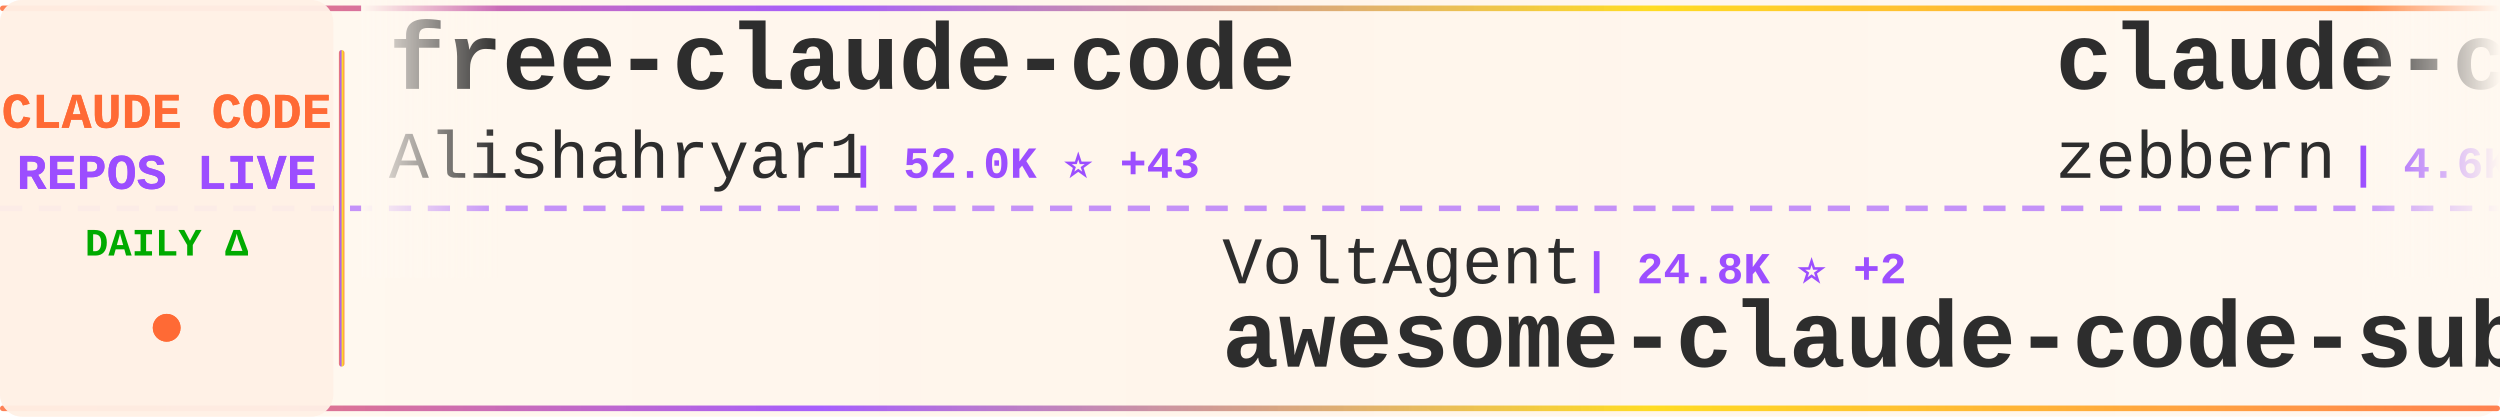
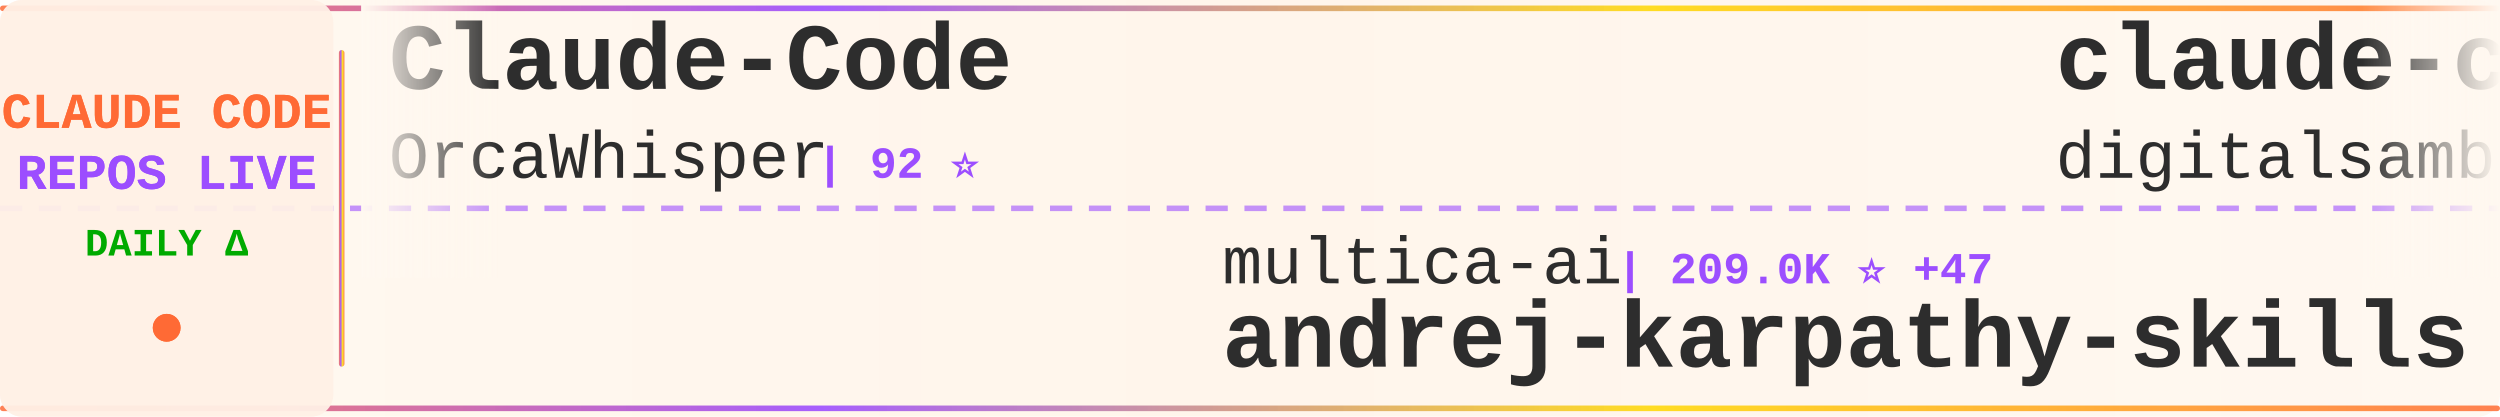
<svg xmlns="http://www.w3.org/2000/svg" width="900" height="150">
  <defs>
    <linearGradient id="tickerBg" x1="0%" y1="0%" x2="100%" y2="0%">
      <stop offset="0%" style="stop-color:#fff8f0;stop-opacity:0.98" />
      <stop offset="50%" style="stop-color:#fff5eb;stop-opacity:1" />
      <stop offset="100%" style="stop-color:#fff8f0;stop-opacity:0.98" />
    </linearGradient>
    <linearGradient id="borderGrad" x1="0%" y1="0%" x2="100%" y2="0%">
      <stop offset="0%" style="stop-color:#FF6B35;stop-opacity:0.85">
        <animate attributeName="stop-opacity" values="0.85;1;0.85" dur="2s" repeatCount="indefinite" />
      </stop>
      <stop offset="33%" style="stop-color:#9C4EFF;stop-opacity:0.9">
        <animate attributeName="stop-opacity" values="0.9;1;0.9" dur="2.2s" repeatCount="indefinite" />
      </stop>
      <stop offset="66%" style="stop-color:#FFD700;stop-opacity:0.85">
        <animate attributeName="stop-opacity" values="0.85;1;0.85" dur="1.8s" repeatCount="indefinite" />
      </stop>
      <stop offset="100%" style="stop-color:#FF6B35;stop-opacity:0.85">
        <animate attributeName="stop-opacity" values="0.85;1;0.85" dur="2s" repeatCount="indefinite" />
      </stop>
    </linearGradient>
    <filter id="textGlow">
      <feGaussianBlur stdDeviation="0.15" result="coloredBlur" />
      <feMerge>
        <feMergeNode in="coloredBlur" />
        <feMergeNode in="SourceGraphic" />
      </feMerge>
    </filter>
    <filter id="metricGlow">
      <feGaussianBlur stdDeviation="0.2" result="coloredBlur" />
      <feMerge>
        <feMergeNode in="coloredBlur" />
        <feMergeNode in="SourceGraphic" />
      </feMerge>
    </filter>
    <linearGradient id="leftFade" x1="0%" y1="0%" x2="100%" y2="0%">
      <stop offset="0%" style="stop-color:#fff8f0;stop-opacity:1" />
      <stop offset="100%" style="stop-color:#fff8f0;stop-opacity:0" />
    </linearGradient>
    <linearGradient id="rightFade" x1="0%" y1="0%" x2="100%" y2="0%">
      <stop offset="0%" style="stop-color:#fff8f0;stop-opacity:0" />
      <stop offset="100%" style="stop-color:#fff8f0;stop-opacity:1" />
    </linearGradient>
  </defs>
  <rect width="900" height="150" fill="url(#tickerBg)" rx="8" />
  <rect x="0" y="2" width="900" height="2" fill="url(#borderGrad)" rx="1" />
  <rect x="0" y="146" width="900" height="2" fill="url(#borderGrad)" rx="1" />
  <line x1="0" y1="75" x2="900" y2="75" stroke="#9C4EFF" stroke-width="2" stroke-dasharray="8 6" opacity="0.6" />
  <rect x="0" y="0" width="120" height="150" fill="#fff0e6" opacity="0.95" rx="8" />
  <text x="60" y="46" font-family="'Courier New', monospace" font-size="18" font-weight="bold" fill="#FF6B35" text-anchor="middle" filter="url(#textGlow)">
    CLAUDE CODE
  </text>
  <text x="60" y="68" font-family="'Courier New', monospace" font-size="18" font-weight="bold" fill="#9C4EFF" text-anchor="middle" filter="url(#textGlow)">
    REPOS LIVE
  </text>
  <text x="60" y="92" font-family="'Courier New', monospace" font-size="14" font-weight="bold" fill="#00aa00" text-anchor="middle">
    DAILY Δ
  </text>
  <circle cx="60" cy="118" r="5" fill="#FF6B35" filter="url(#metricGlow)">
    <animate attributeName="r" values="4;6;4" dur="1.5s" repeatCount="indefinite" />
    <animate attributeName="opacity" values="0.6;1;0.6" dur="1.5s" repeatCount="indefinite" />
  </circle>
  <rect x="122" y="18" width="2" height="114" fill="url(#borderGrad)" rx="1" />
  <clipPath id="tickerClip">
    <rect x="130" y="0" width="770" height="150" />
  </clipPath>
  <g clip-path="url(#tickerClip)">
    <g id="tickerItems">
      <animateTransform attributeName="transform" attributeType="XML" type="translate" from="0 0" to="-3000 0" dur="54s" repeatCount="indefinite" />
      <g transform="translate(0, 0)">
-         <text x="140" y="32" font-family="'Courier New', monospace" font-size="34" font-weight="bold" fill="#2d2d2d">free-claude-code</text>
-         <text x="140" y="64" font-family="'Courier New', monospace" font-size="24" font-weight="normal" fill="#2d2d2d" opacity="1.0">Alishahryar1</text>
-         <text x="306" y="64" font-family="'Courier New', monospace" font-size="16" font-weight="bold" fill="#9C4EFF"> | 52.0K ⭐ +43</text>
+         <text x="140" y="32" font-family="'Courier New', monospace" font-size="34" font-weight="bold" fill="#2d2d2d">Claude-Code</text>
+         <text x="140" y="64" font-family="'Courier New', monospace" font-size="24" font-weight="normal" fill="#2d2d2d" opacity="1.0">OrcaWhisper</text>
+         <text x="294" y="64" font-family="'Courier New', monospace" font-size="16" font-weight="bold" fill="#9C4EFF"> | 92 ⭐</text>
      </g>
      <g transform="translate(300, 0)">
-         <text x="140" y="102" font-family="'Courier New', monospace" font-size="24" font-weight="normal" fill="#2d2d2d" opacity="1.0">VoltAgent</text>
-         <text x="270" y="102" font-family="'Courier New', monospace" font-size="16" font-weight="bold" fill="#9C4EFF"> | 24.8K ⭐ +2</text>
-         <text x="140" y="132" font-family="'Courier New', monospace" font-size="34" font-weight="bold" fill="#2d2d2d">awesome-claude-code-suba...</text>
+         <text x="140" y="102" font-family="'Courier New', monospace" font-size="24" font-weight="normal" fill="#2d2d2d" opacity="1.0">multica-ai</text>
+         <text x="282" y="102" font-family="'Courier New', monospace" font-size="16" font-weight="bold" fill="#9C4EFF"> | 209.0K ⭐ +47</text>
+         <text x="140" y="132" font-family="'Courier New', monospace" font-size="34" font-weight="bold" fill="#2d2d2d">andrej-karpathy-skills</text>
      </g>
      <g transform="translate(600, 0)">
-         <text x="140" y="32" font-family="'Courier New', monospace" font-size="34" font-weight="bold" fill="#2d2d2d">claude-code-guide</text>
-         <text x="140" y="64" font-family="'Courier New', monospace" font-size="24" font-weight="normal" fill="#2d2d2d" opacity="1.0">zebbern</text>
-         <text x="246" y="64" font-family="'Courier New', monospace" font-size="16" font-weight="bold" fill="#9C4EFF"> | 4.6K ⭐</text>
+         <text x="140" y="32" font-family="'Courier New', monospace" font-size="34" font-weight="bold" fill="#2d2d2d">claude-code-video-toolki...</text>
+         <text x="140" y="64" font-family="'Courier New', monospace" font-size="24" font-weight="normal" fill="#2d2d2d" opacity="1.0">digitalsamba</text>
+         <text x="306" y="64" font-family="'Courier New', monospace" font-size="16" font-weight="bold" fill="#9C4EFF"> | 2.0K ⭐ +1</text>
      </g>
      <g transform="translate(900, 0)">
-         <text x="140" y="102" font-family="'Courier New', monospace" font-size="24" font-weight="normal" fill="#2d2d2d" opacity="1.0">OrcaWhisper</text>
-         <text x="294" y="102" font-family="'Courier New', monospace" font-size="16" font-weight="bold" fill="#9C4EFF"> | 92 ⭐</text>
-         <text x="140" y="132" font-family="'Courier New', monospace" font-size="34" font-weight="bold" fill="#2d2d2d">Claude-Code</text>
+         <text x="140" y="102" font-family="'Courier New', monospace" font-size="24" font-weight="normal" fill="#2d2d2d" opacity="1.0">anthropics</text>
+         <text x="282" y="102" font-family="'Courier New', monospace" font-size="16" font-weight="bold" fill="#9C4EFF"> | 8.8K ⭐ +2</text>
+         <text x="140" y="132" font-family="'Courier New', monospace" font-size="34" font-weight="bold" fill="#2d2d2d">claude-code-action</text>
      </g>
      <g transform="translate(1200, 0)">
-         <text x="140" y="32" font-family="'Courier New', monospace" font-size="34" font-weight="bold" fill="#2d2d2d">Auto-claude-code-researc...</text>
-         <text x="140" y="64" font-family="'Courier New', monospace" font-size="24" font-weight="normal" fill="#2d2d2d" opacity="1.0">wanshuiyin</text>
-         <text x="282" y="64" font-family="'Courier New', monospace" font-size="16" font-weight="bold" fill="#9C4EFF"> | 15.5K ⭐ +3</text>
+         <text x="140" y="32" font-family="'Courier New', monospace" font-size="34" font-weight="bold" fill="#2d2d2d">claude-code-hooks-master...</text>
+         <text x="140" y="64" font-family="'Courier New', monospace" font-size="24" font-weight="normal" fill="#2d2d2d" opacity="1.0">disler</text>
+         <text x="234" y="64" font-family="'Courier New', monospace" font-size="16" font-weight="bold" fill="#9C4EFF"> | 3.9K ⭐</text>
      </g>
      <g transform="translate(1500, 0)">
        <text x="140" y="102" font-family="'Courier New', monospace" font-size="24" font-weight="normal" fill="#2d2d2d" opacity="1.0">repowise-dev</text>
        <text x="306" y="102" font-family="'Courier New', monospace" font-size="16" font-weight="bold" fill="#9C4EFF"> | 1.2K ⭐</text>
        <text x="140" y="132" font-family="'Courier New', monospace" font-size="34" font-weight="bold" fill="#2d2d2d">claude-code-prompts</text>
      </g>
      <g transform="translate(1800, 0)">
-         <text x="140" y="32" font-family="'Courier New', monospace" font-size="34" font-weight="bold" fill="#2d2d2d">claude-code-base-action</text>
-         <text x="140" y="64" font-family="'Courier New', monospace" font-size="24" font-weight="normal" fill="#2d2d2d" opacity="1.0">anthropics</text>
-         <text x="282" y="64" font-family="'Courier New', monospace" font-size="16" font-weight="bold" fill="#9C4EFF"> | 962 ⭐</text>
+         <text x="140" y="32" font-family="'Courier New', monospace" font-size="34" font-weight="bold" fill="#2d2d2d">ClaudeCodeAgents</text>
+         <text x="140" y="64" font-family="'Courier New', monospace" font-size="24" font-weight="normal" fill="#2d2d2d" opacity="1.0">darcyegb</text>
+         <text x="258" y="64" font-family="'Courier New', monospace" font-size="16" font-weight="bold" fill="#9C4EFF"> | 759 ⭐</text>
      </g>
      <g transform="translate(2100, 0)">
-         <text x="140" y="102" font-family="'Courier New', monospace" font-size="24" font-weight="normal" fill="#2d2d2d" opacity="1.0">edmund-io</text>
-         <text x="270" y="102" font-family="'Courier New', monospace" font-size="16" font-weight="bold" fill="#9C4EFF"> | 1.5K ⭐ +1</text>
-         <text x="140" y="132" font-family="'Courier New', monospace" font-size="34" font-weight="bold" fill="#2d2d2d">edmunds-claude-code</text>
+         <text x="140" y="102" font-family="'Courier New', monospace" font-size="24" font-weight="normal" fill="#2d2d2d" opacity="1.0">Windy3f3f3f3f</text>
+         <text x="318" y="102" font-family="'Courier New', monospace" font-size="16" font-weight="bold" fill="#9C4EFF"> | 2.6K ⭐ +2</text>
+         <text x="140" y="132" font-family="'Courier New', monospace" font-size="34" font-weight="bold" fill="#2d2d2d">claude-code-from-scratch</text>
      </g>
      <g transform="translate(2400, 0)">
-         <text x="140" y="32" font-family="'Courier New', monospace" font-size="34" font-weight="bold" fill="#2d2d2d">claude-code-router</text>
-         <text x="140" y="64" font-family="'Courier New', monospace" font-size="24" font-weight="normal" fill="#2d2d2d" opacity="1.0">musistudio</text>
-         <text x="282" y="64" font-family="'Courier New', monospace" font-size="16" font-weight="bold" fill="#9C4EFF"> | 37.0K ⭐</text>
+         <text x="140" y="32" font-family="'Courier New', monospace" font-size="34" font-weight="bold" fill="#2d2d2d">claude-code-my-workflow</text>
+         <text x="140" y="64" font-family="'Courier New', monospace" font-size="24" font-weight="normal" fill="#2d2d2d" opacity="1.0">pedrohcgs</text>
+         <text x="270" y="64" font-family="'Courier New', monospace" font-size="16" font-weight="bold" fill="#9C4EFF"> | 1.5K ⭐</text>
      </g>
      <g transform="translate(2700, 0)">
-         <text x="140" y="102" font-family="'Courier New', monospace" font-size="24" font-weight="normal" fill="#2d2d2d" opacity="1.0">xu-xiang</text>
-         <text x="258" y="102" font-family="'Courier New', monospace" font-size="16" font-weight="bold" fill="#9C4EFF"> | 1.9K ⭐</text>
-         <text x="140" y="132" font-family="'Courier New', monospace" font-size="34" font-weight="bold" fill="#2d2d2d">everything-claude-code-z...</text>
+         <text x="140" y="102" font-family="'Courier New', monospace" font-size="24" font-weight="normal" fill="#2d2d2d" opacity="1.0">zebbern</text>
+         <text x="246" y="102" font-family="'Courier New', monospace" font-size="16" font-weight="bold" fill="#9C4EFF"> | 4.6K ⭐</text>
+         <text x="140" y="132" font-family="'Courier New', monospace" font-size="34" font-weight="bold" fill="#2d2d2d">claude-code-guide</text>
      </g>
      <g transform="translate(3000, 0)">
-         <text x="140" y="32" font-family="'Courier New', monospace" font-size="34" font-weight="bold" fill="#2d2d2d">free-claude-code</text>
-         <text x="140" y="64" font-family="'Courier New', monospace" font-size="24" font-weight="normal" fill="#2d2d2d" opacity="1.0">Alishahryar1</text>
-         <text x="306" y="64" font-family="'Courier New', monospace" font-size="16" font-weight="bold" fill="#9C4EFF"> | 52.0K ⭐ +43</text>
+         <text x="140" y="32" font-family="'Courier New', monospace" font-size="34" font-weight="bold" fill="#2d2d2d">Claude-Code</text>
+         <text x="140" y="64" font-family="'Courier New', monospace" font-size="24" font-weight="normal" fill="#2d2d2d" opacity="1.0">OrcaWhisper</text>
+         <text x="294" y="64" font-family="'Courier New', monospace" font-size="16" font-weight="bold" fill="#9C4EFF"> | 92 ⭐</text>
      </g>
      <g transform="translate(3300, 0)">
-         <text x="140" y="102" font-family="'Courier New', monospace" font-size="24" font-weight="normal" fill="#2d2d2d" opacity="1.0">VoltAgent</text>
-         <text x="270" y="102" font-family="'Courier New', monospace" font-size="16" font-weight="bold" fill="#9C4EFF"> | 24.8K ⭐ +2</text>
-         <text x="140" y="132" font-family="'Courier New', monospace" font-size="34" font-weight="bold" fill="#2d2d2d">awesome-claude-code-suba...</text>
+         <text x="140" y="102" font-family="'Courier New', monospace" font-size="24" font-weight="normal" fill="#2d2d2d" opacity="1.0">multica-ai</text>
+         <text x="282" y="102" font-family="'Courier New', monospace" font-size="16" font-weight="bold" fill="#9C4EFF"> | 209.0K ⭐ +47</text>
+         <text x="140" y="132" font-family="'Courier New', monospace" font-size="34" font-weight="bold" fill="#2d2d2d">andrej-karpathy-skills</text>
      </g>
      <g transform="translate(3600, 0)">
-         <text x="140" y="32" font-family="'Courier New', monospace" font-size="34" font-weight="bold" fill="#2d2d2d">claude-code-guide</text>
-         <text x="140" y="64" font-family="'Courier New', monospace" font-size="24" font-weight="normal" fill="#2d2d2d" opacity="1.0">zebbern</text>
-         <text x="246" y="64" font-family="'Courier New', monospace" font-size="16" font-weight="bold" fill="#9C4EFF"> | 4.6K ⭐</text>
+         <text x="140" y="32" font-family="'Courier New', monospace" font-size="34" font-weight="bold" fill="#2d2d2d">claude-code-video-toolki...</text>
+         <text x="140" y="64" font-family="'Courier New', monospace" font-size="24" font-weight="normal" fill="#2d2d2d" opacity="1.0">digitalsamba</text>
+         <text x="306" y="64" font-family="'Courier New', monospace" font-size="16" font-weight="bold" fill="#9C4EFF"> | 2.0K ⭐ +1</text>
      </g>
      <g transform="translate(3900, 0)">
-         <text x="140" y="102" font-family="'Courier New', monospace" font-size="24" font-weight="normal" fill="#2d2d2d" opacity="1.0">OrcaWhisper</text>
-         <text x="294" y="102" font-family="'Courier New', monospace" font-size="16" font-weight="bold" fill="#9C4EFF"> | 92 ⭐</text>
-         <text x="140" y="132" font-family="'Courier New', monospace" font-size="34" font-weight="bold" fill="#2d2d2d">Claude-Code</text>
+         <text x="140" y="102" font-family="'Courier New', monospace" font-size="24" font-weight="normal" fill="#2d2d2d" opacity="1.0">anthropics</text>
+         <text x="282" y="102" font-family="'Courier New', monospace" font-size="16" font-weight="bold" fill="#9C4EFF"> | 8.8K ⭐ +2</text>
+         <text x="140" y="132" font-family="'Courier New', monospace" font-size="34" font-weight="bold" fill="#2d2d2d">claude-code-action</text>
      </g>
    </g>
  </g>
  <rect x="130" y="0" width="50" height="100" fill="url(#leftFade)" />
  <rect x="850" y="0" width="50" height="100" fill="url(#rightFade)" />
</svg>
